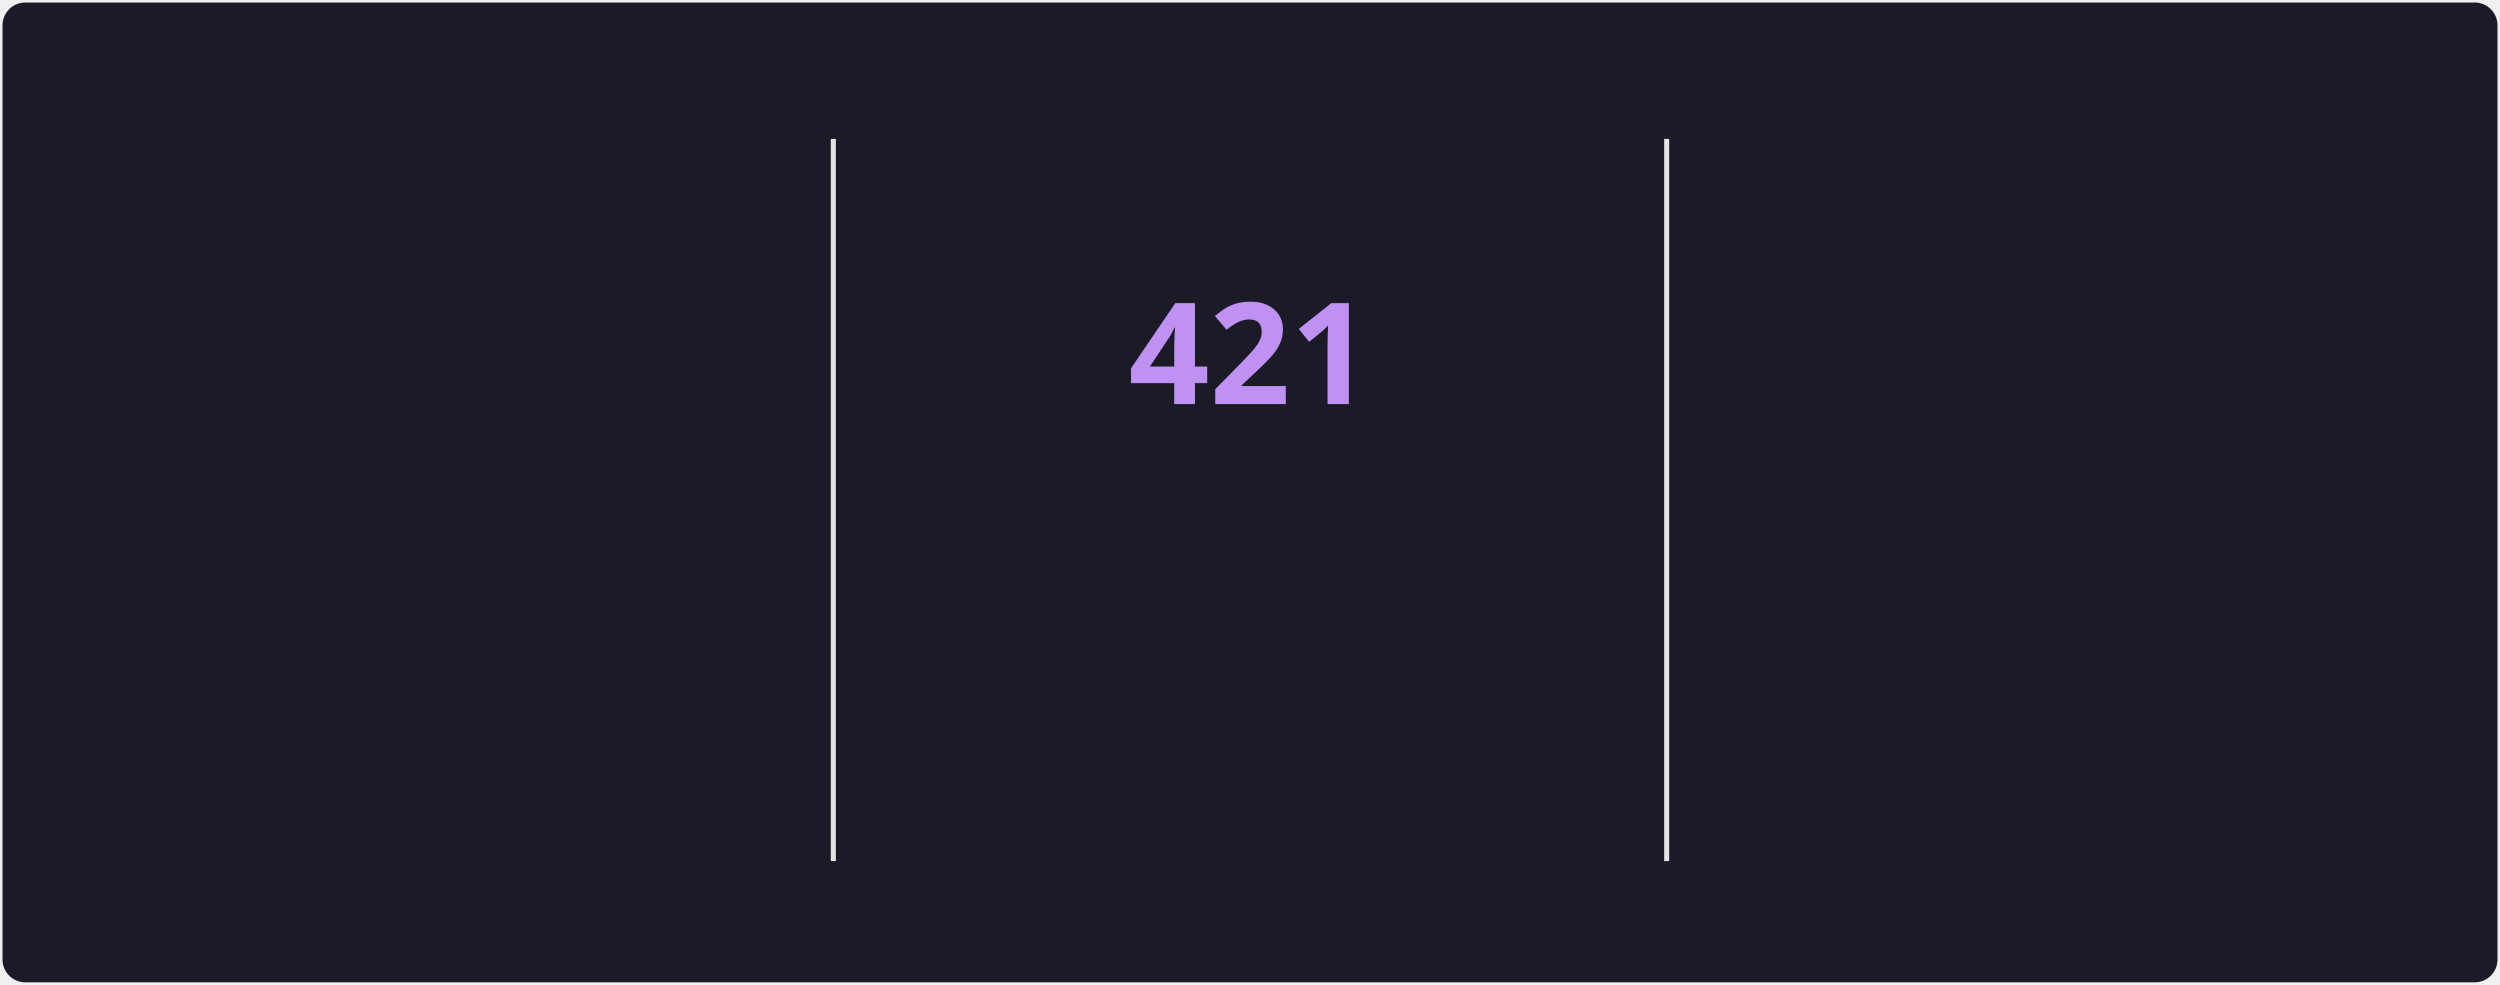
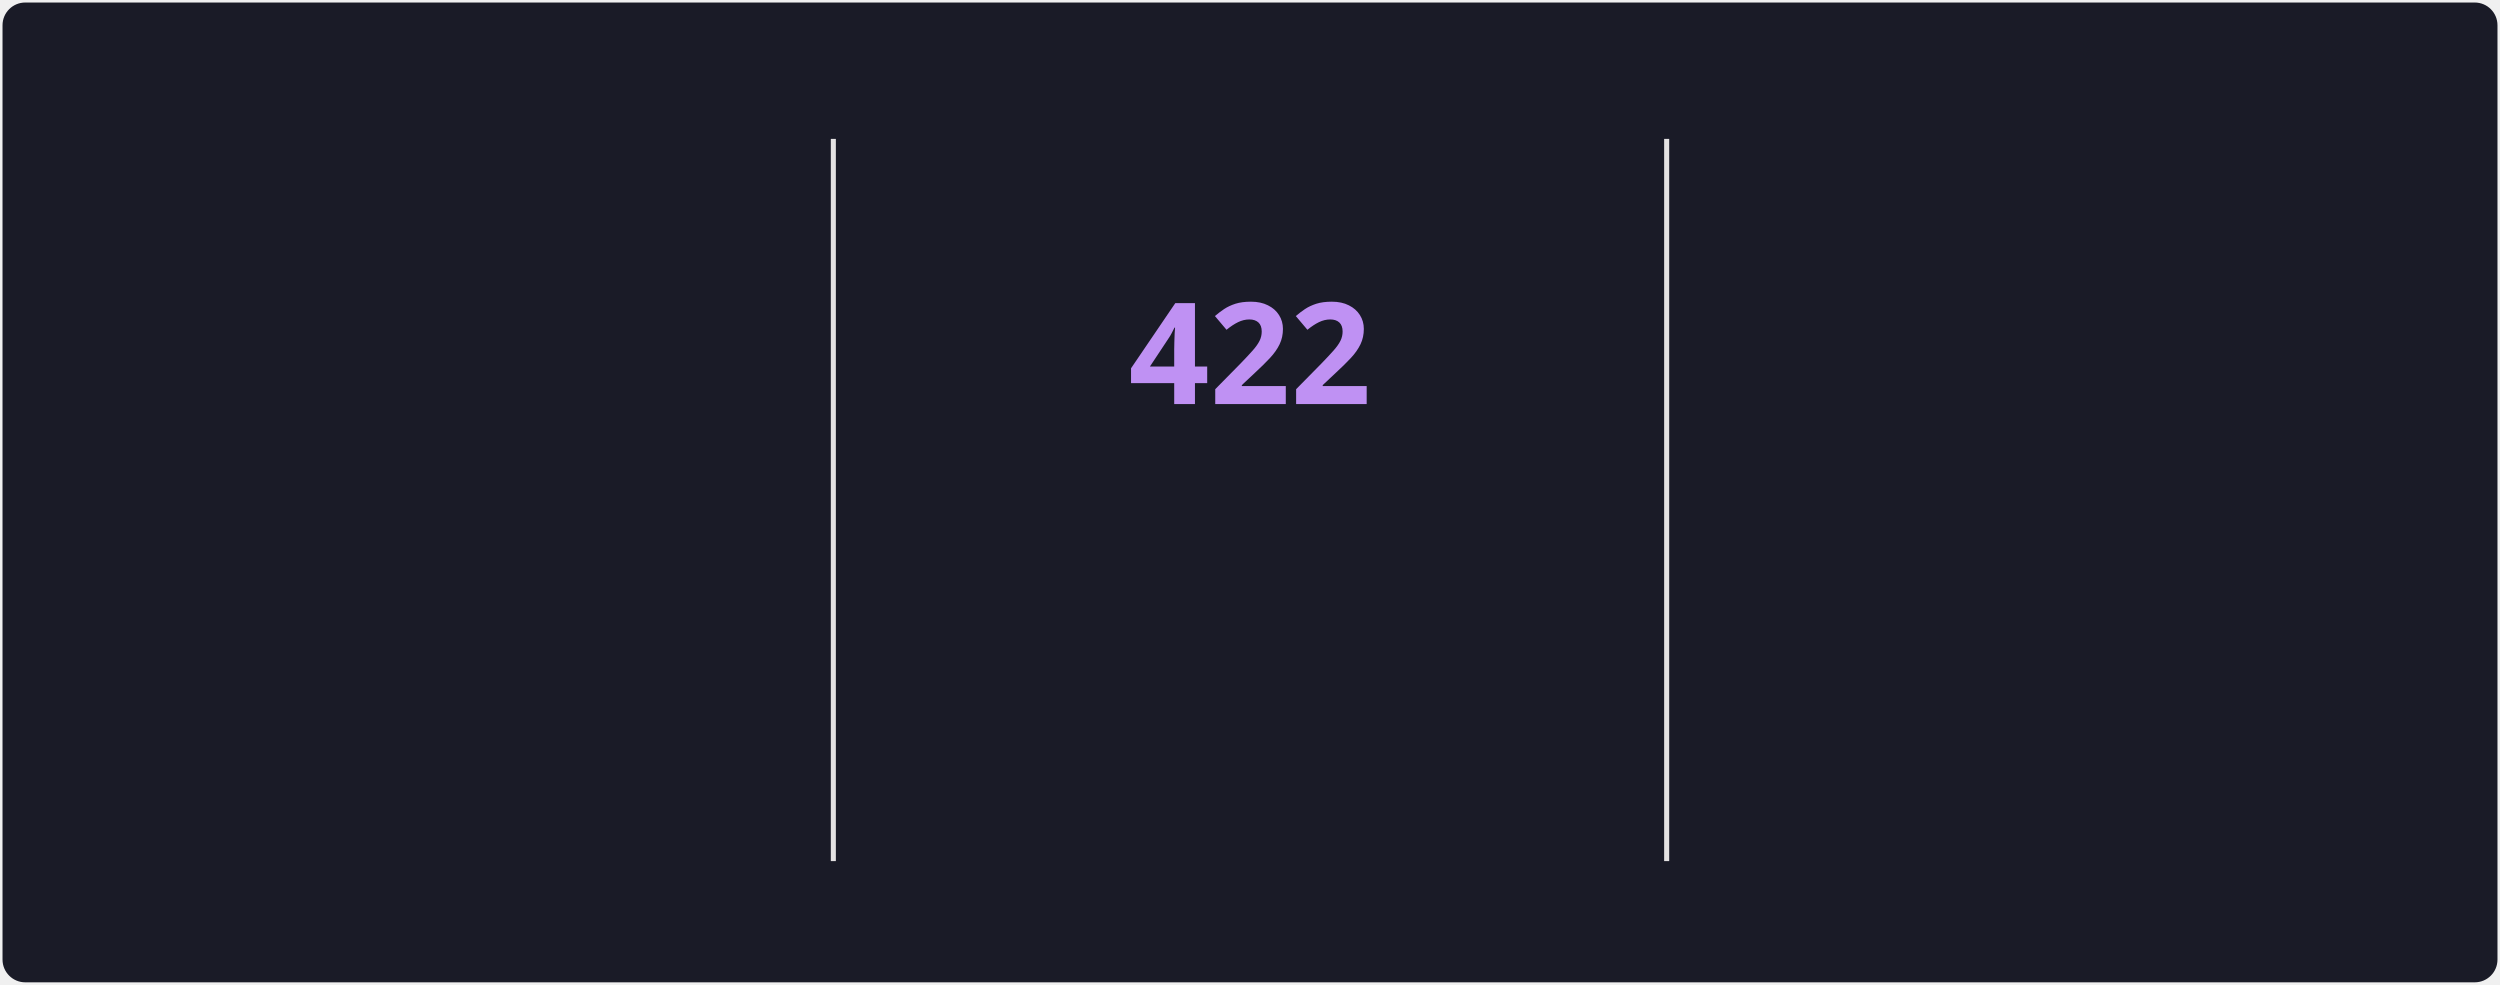
<svg xmlns="http://www.w3.org/2000/svg" style="isolation: isolate" viewBox="0 0 495 195" width="495px" height="195px" direction="ltr">
  <style>
            @keyframes currstreak {
                0% { font-size: 3px; opacity: 0.2; }
                80% { font-size: 34px; opacity: 1; }
                100% { font-size: 28px; opacity: 1; }
            }
            @keyframes fadein {
                0% { opacity: 0; }
                100% { opacity: 1; }
            }
        </style>
  <defs>
    <clipPath id="outer_rectangle">
      <rect width="495" height="195" rx="4.5" />
    </clipPath>
    <mask id="mask_out_ring_behind_fire">
      <rect width="495" height="195" fill="white" />
      <ellipse id="mask-ellipse" cx="247.5" cy="32" rx="13" ry="18" fill="black" />
    </mask>
  </defs>
  <g clip-path="url(#outer_rectangle)">
    <g style="isolation: isolate">
      <rect stroke="#000000" stroke-opacity="0" fill="#1A1B27" rx="4.5" x="0.5" y="0.5" width="494" height="194" />
    </g>
    <g style="isolation: isolate">
      <line x1="165" y1="28" x2="165" y2="170" vector-effect="non-scaling-stroke" stroke-width="1" stroke="#E4E2E2" stroke-linejoin="miter" stroke-linecap="square" stroke-miterlimit="3" />
      <line x1="330" y1="28" x2="330" y2="170" vector-effect="non-scaling-stroke" stroke-width="1" stroke="#E4E2E2" stroke-linejoin="miter" stroke-linecap="square" stroke-miterlimit="3" />
    </g>
    <g style="isolation: isolate">
      <g transform="translate(82.5, 48)">
        <text x="0" y="32" stroke-width="0" text-anchor="middle" fill="#70A5FD" stroke="none" font-family="&quot;Segoe UI&quot;, Ubuntu, sans-serif" font-weight="700" font-size="28px" font-style="normal" style="opacity: 0; animation: fadein 0.5s linear forwards 0.6s">
-                         23,330
+                         23,402
                    </text>
      </g>
      <g transform="translate(82.5, 84)">
        <text x="0" y="32" stroke-width="0" text-anchor="middle" fill="#70A5FD" stroke="none" font-family="&quot;Segoe UI&quot;, Ubuntu, sans-serif" font-weight="400" font-size="14px" font-style="normal" style="opacity: 0; animation: fadein 0.5s linear forwards 0.7s">
                        Total Contributions
                    </text>
      </g>
      <g transform="translate(82.5, 114)">
        <text x="0" y="32" stroke-width="0" text-anchor="middle" fill="#38BDAE" stroke="none" font-family="&quot;Segoe UI&quot;, Ubuntu, sans-serif" font-weight="400" font-size="12px" font-style="normal" style="opacity: 0; animation: fadein 0.5s linear forwards 0.8s">
                        Jul 14, 2020 - Present
                    </text>
      </g>
    </g>
    <g style="isolation: isolate">
      <g transform="translate(247.5, 108)">
        <text x="0" y="32" stroke-width="0" text-anchor="middle" fill="#BF91F3" stroke="none" font-family="&quot;Segoe UI&quot;, Ubuntu, sans-serif" font-weight="700" font-size="14px" font-style="normal" style="opacity: 0; animation: fadein 0.5s linear forwards 0.9s">
                        Current Streak
                    </text>
      </g>
      <g transform="translate(247.5, 145)">
        <text x="0" y="21" stroke-width="0" text-anchor="middle" fill="#38BDAE" stroke="none" font-family="&quot;Segoe UI&quot;, Ubuntu, sans-serif" font-weight="400" font-size="12px" font-style="normal" style="opacity: 0; animation: fadein 0.5s linear forwards 0.9s">
-                         Jul 15, 2025 - Sep 8
+                         Jul 15, 2025 - Sep 9
                    </text>
      </g>
      <g mask="url(#mask_out_ring_behind_fire)">
        <circle cx="247.5" cy="71" r="40" fill="none" stroke="#70A5FD" stroke-width="5" style="opacity: 0; animation: fadein 0.5s linear forwards 0.4s" />
      </g>
      <g transform="translate(247.5, 19.5)" stroke-opacity="0" style="opacity: 0; animation: fadein 0.5s linear forwards 0.6s">
        <path d="M -12 -0.5 L 15 -0.5 L 15 23.5 L -12 23.5 L -12 -0.5 Z" fill="none" />
        <path d="M 1.5 0.67 C 1.5 0.67 2.24 3.32 2.24 5.47 C 2.24 7.53 0.89 9.2 -1.17 9.2 C -3.23 9.2 -4.79 7.53 -4.79 5.47 L -4.76 5.11 C -6.78 7.51 -8 10.62 -8 13.99 C -8 18.41 -4.42 22 0 22 C 4.42 22 8 18.41 8 13.99 C 8 8.6 5.41 3.79 1.5 0.67 Z M -0.29 19 C -2.07 19 -3.51 17.6 -3.51 15.86 C -3.51 14.24 -2.46 13.1 -0.7 12.74 C 1.07 12.38 2.9 11.53 3.92 10.16 C 4.31 11.45 4.51 12.81 4.51 14.2 C 4.51 16.85 2.36 19 -0.29 19 Z" fill="#70A5FD" stroke-opacity="0" />
      </g>
      <g transform="translate(247.5, 48)">
        <text x="0" y="32" stroke-width="0" text-anchor="middle" fill="#BF91F3" stroke="none" font-family="&quot;Segoe UI&quot;, Ubuntu, sans-serif" font-weight="700" font-size="28px" font-style="normal" style="animation: currstreak 0.6s linear forwards">
-                         421
+                         422
                    </text>
      </g>
    </g>
    <g style="isolation: isolate">
      <g transform="translate(412.5, 48)">
        <text x="0" y="32" stroke-width="0" text-anchor="middle" fill="#70A5FD" stroke="none" font-family="&quot;Segoe UI&quot;, Ubuntu, sans-serif" font-weight="700" font-size="28px" font-style="normal" style="opacity: 0; animation: fadein 0.5s linear forwards 1.2s">
-                         421
+                         422
                    </text>
      </g>
      <g transform="translate(412.5, 84)">
        <text x="0" y="32" stroke-width="0" text-anchor="middle" fill="#70A5FD" stroke="none" font-family="&quot;Segoe UI&quot;, Ubuntu, sans-serif" font-weight="400" font-size="14px" font-style="normal" style="opacity: 0; animation: fadein 0.5s linear forwards 1.3s">
                        Longest Streak
                    </text>
      </g>
      <g transform="translate(412.5, 114)">
        <text x="0" y="32" stroke-width="0" text-anchor="middle" fill="#38BDAE" stroke="none" font-family="&quot;Segoe UI&quot;, Ubuntu, sans-serif" font-weight="400" font-size="12px" font-style="normal" style="opacity: 0; animation: fadein 0.5s linear forwards 1.4s">
-                         Jul 15, 2025 - Sep 8
+                         Jul 15, 2025 - Sep 9
                    </text>
      </g>
    </g>
  </g>
</svg>
